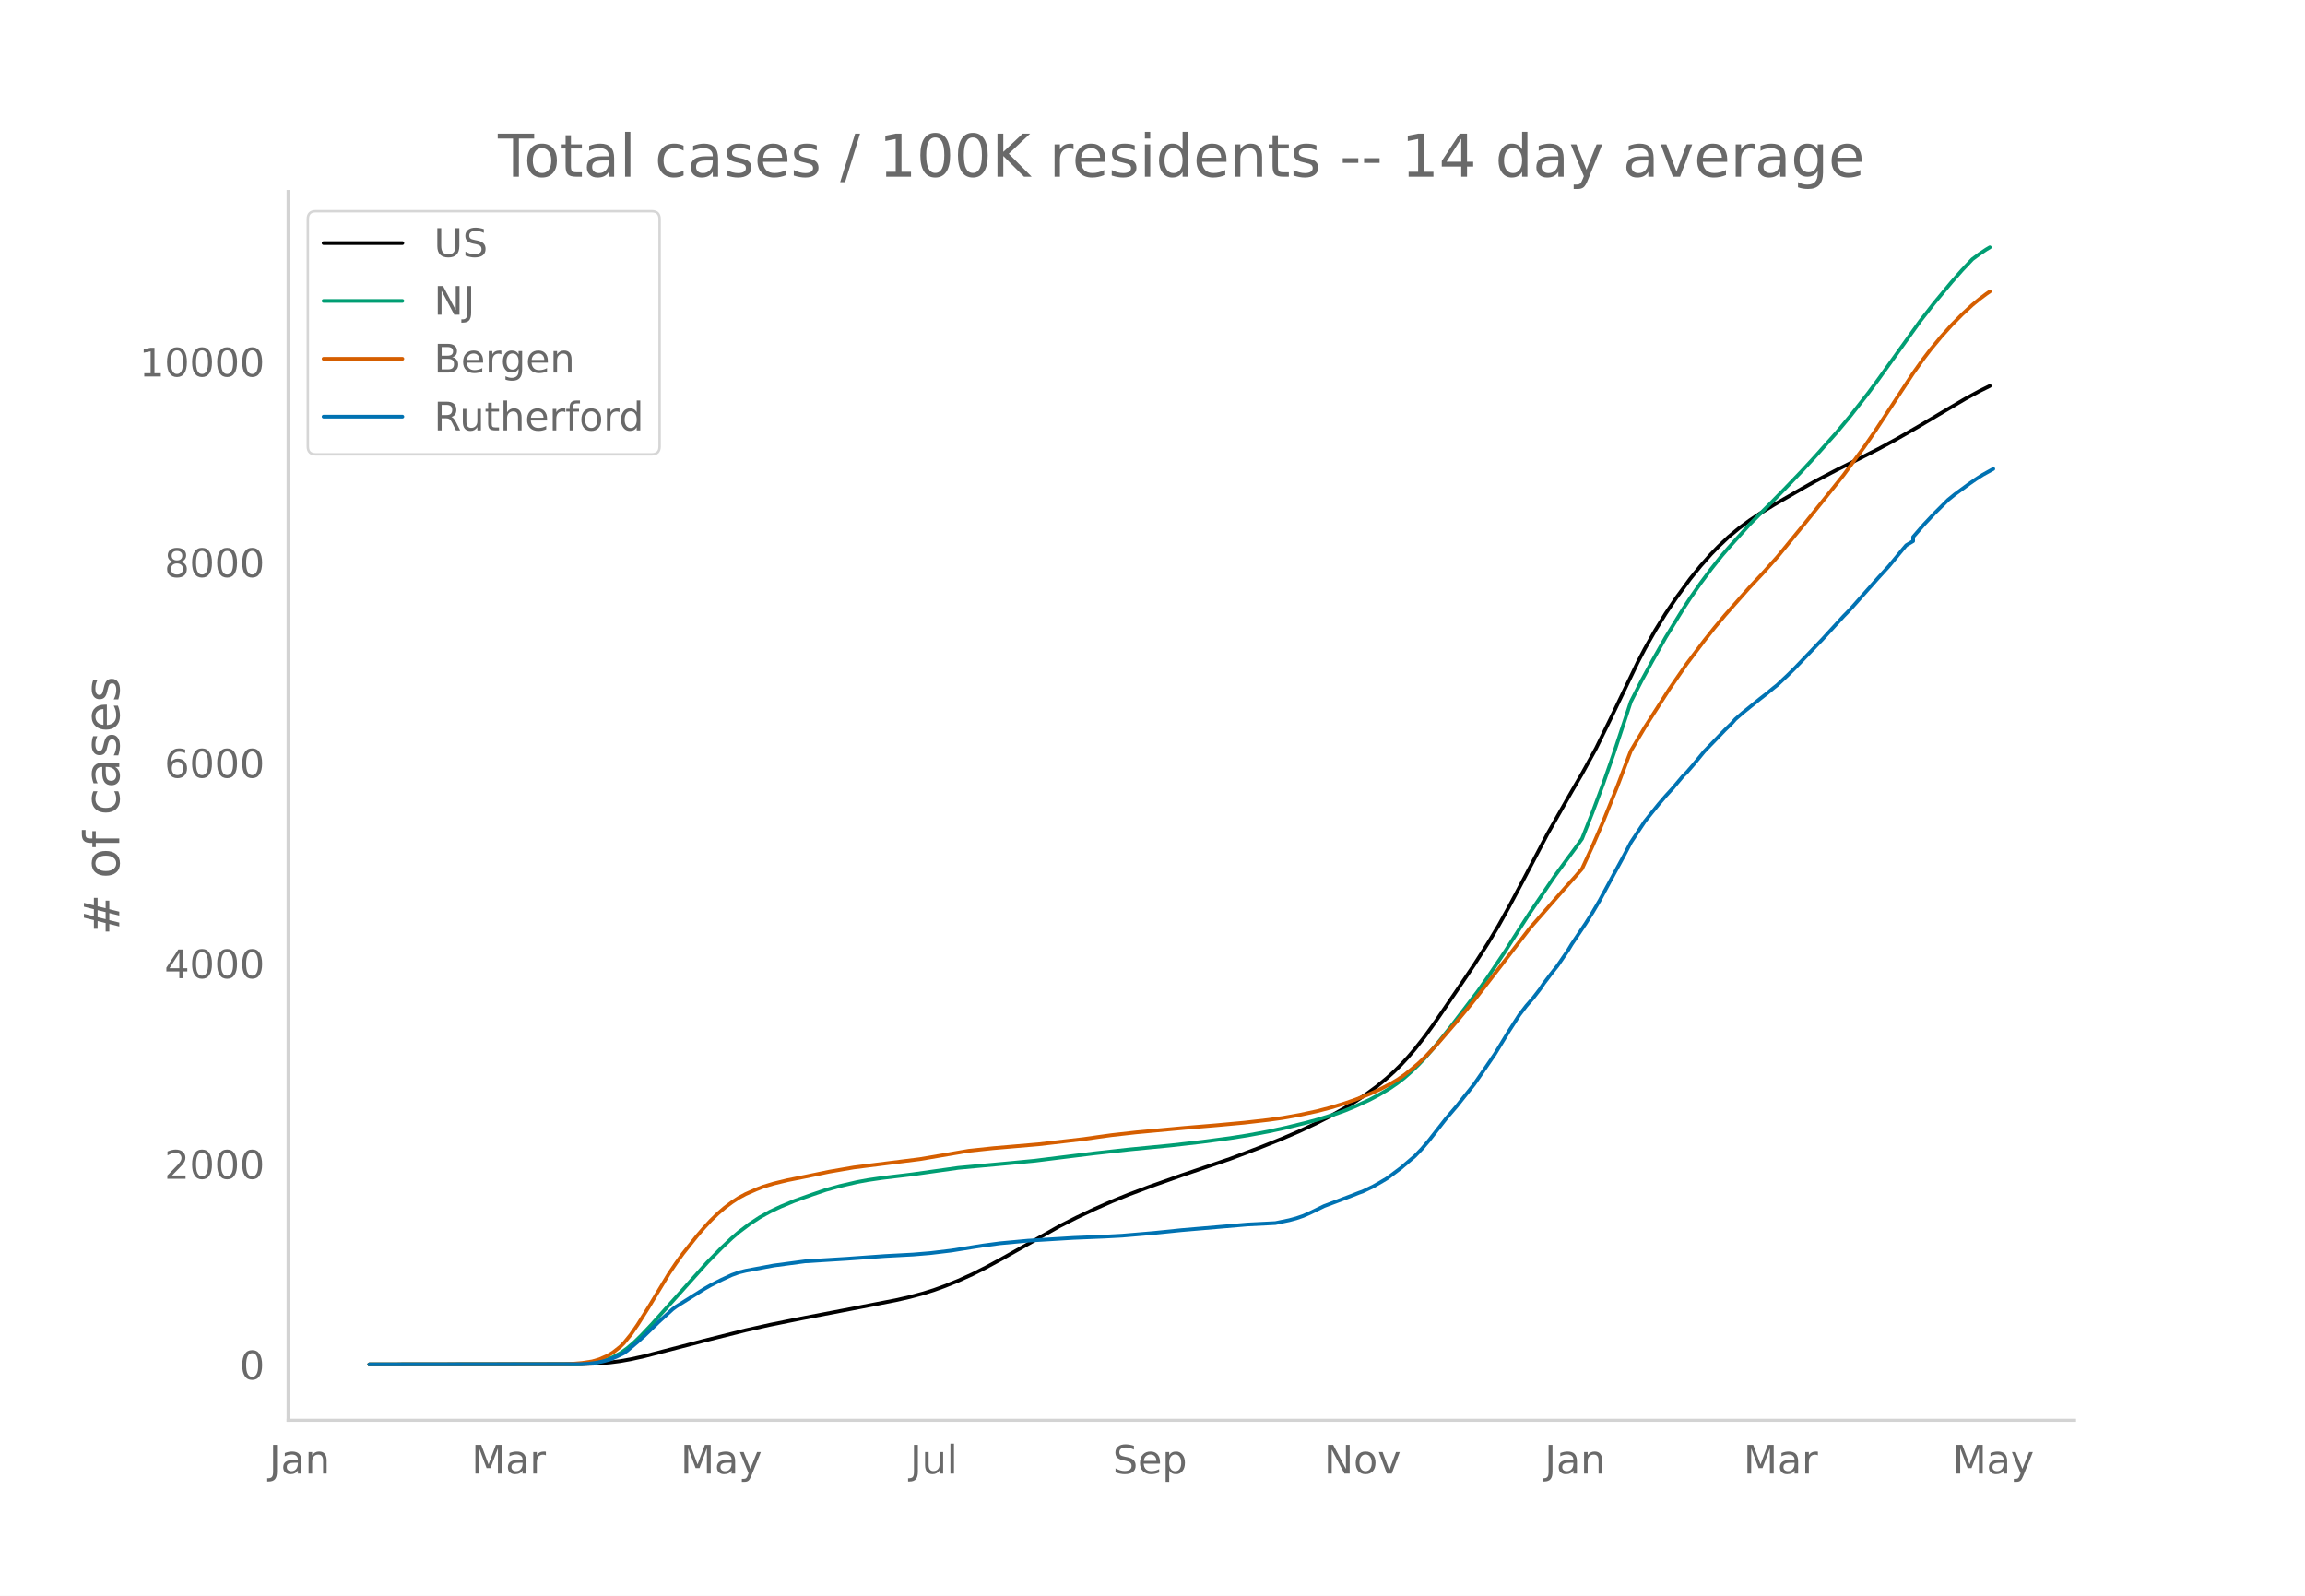
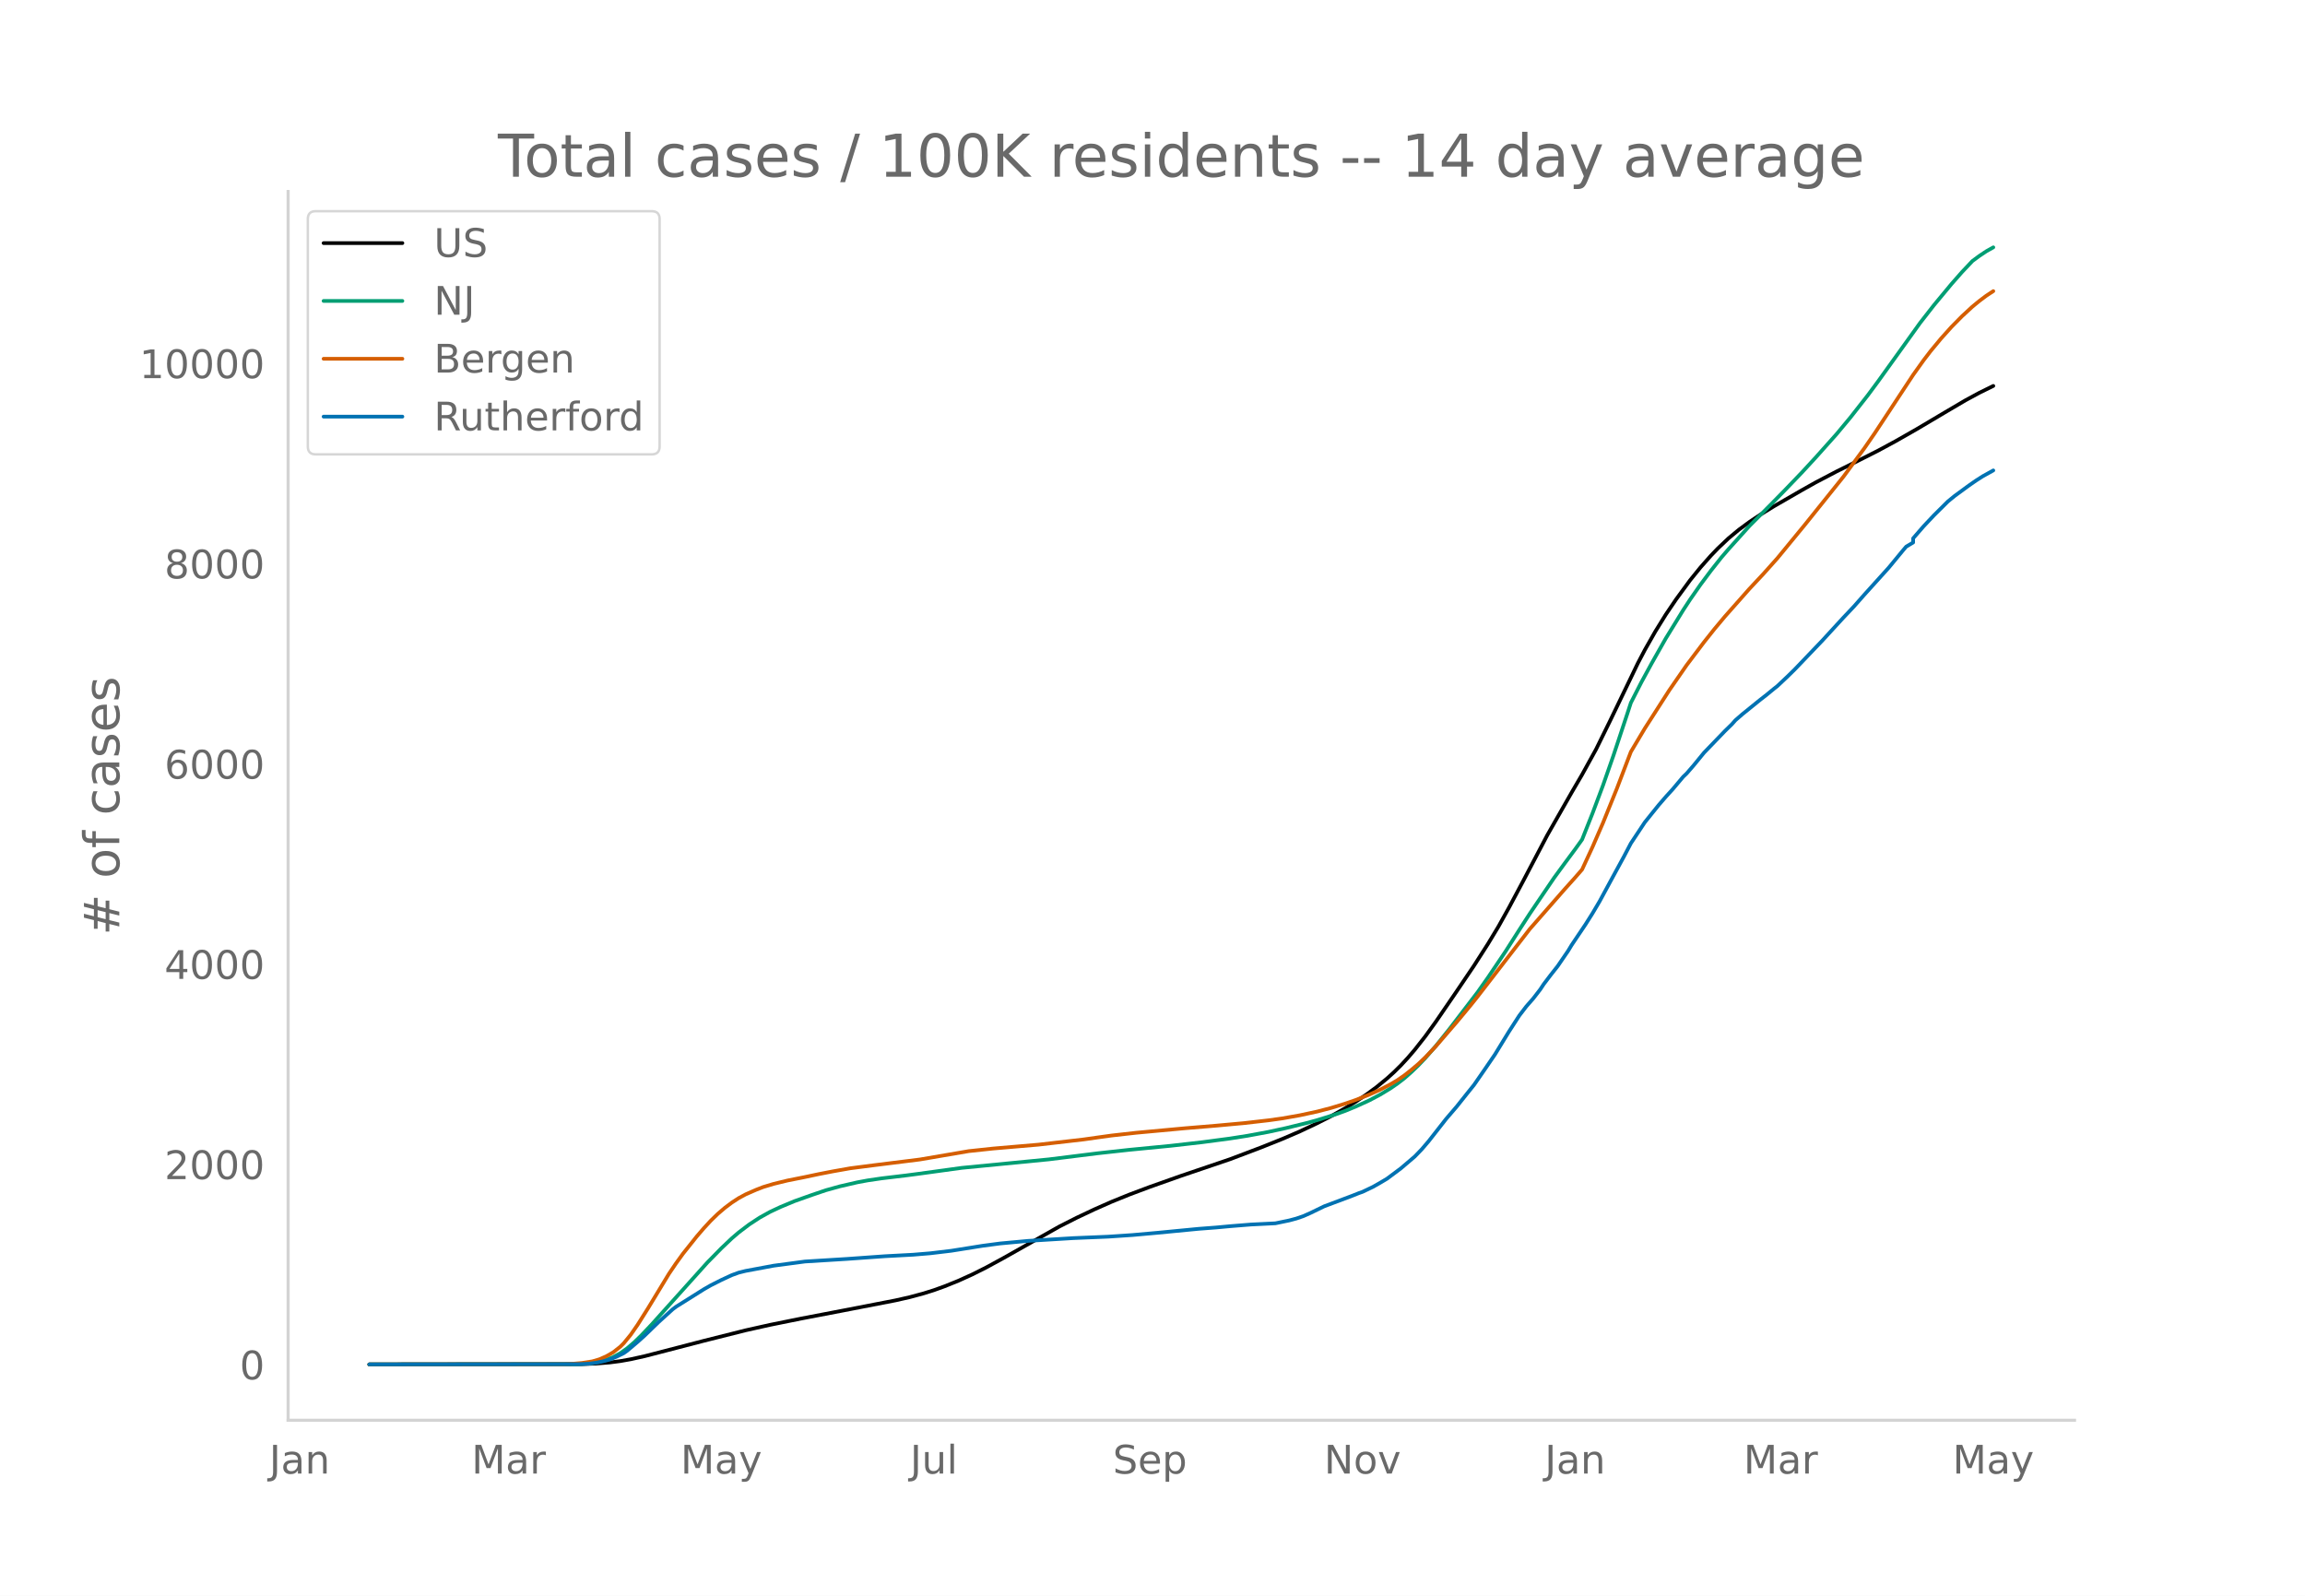
<svg xmlns="http://www.w3.org/2000/svg" xmlns:xlink="http://www.w3.org/1999/xlink" height="864" viewBox="0 0 936 648" width="1248">
  <defs>
    <style>*{stroke-linecap:butt;stroke-linejoin:round}</style>
  </defs>
  <g id="figure_1">
    <path d="M0 648h936V0H0z" style="fill:#fff" id="patch_1" />
    <g id="axes_1">
      <path d="M117 576.72h725.4V77.76H117z" style="fill:none" id="patch_2" />
-       <path clip-path="url(#p09b49538b2)" d="m149.973 554.04 86.323-.107 5.66-.218 5.661-.461 4.246-.552 4.245-.755 5.66-1.254 8.492-2.204 15.566-4.052 16.982-4.27 9.906-2.215 12.736-2.58 16.982-3.256 21.227-4.12 5.66-1.283 5.66-1.525 4.246-1.335 4.246-1.535 5.66-2.284 5.66-2.567 5.661-2.844 7.076-3.864 22.642-12.802 7.076-3.588 7.076-3.35 7.075-3.13 7.076-2.877 8.49-3.19 12.737-4.517 19.812-6.735 12.736-4.836 8.491-3.401 7.076-3.053 7.075-3.351 5.661-2.886 5.66-3.199 4.246-2.613 4.245-2.844 4.246-3.121 4.245-3.491 2.83-2.564 2.83-2.795 2.831-3.07 2.83-3.309 4.246-5.416 4.245-5.881 8.49-12.416 7.077-10.487 5.66-8.852 4.246-7.042 4.245-7.633 5.66-10.621 9.907-18.872 9.906-17.382 4.245-7.28 5.66-10.27 5.661-11.514 11.321-23.519 2.83-5.405 4.246-7.48 4.245-6.87 4.246-6.282 5.66-7.742 4.246-5.245 4.245-4.806 2.83-2.94 4.246-4.026 4.245-3.53 4.246-3.127 4.245-2.852 5.66-3.501 11.322-6.54 5.66-3.184 8.491-4.46 8.49-4.231 8.492-4.305 7.075-3.834 8.491-4.851 11.321-6.728 8.491-5.004 5.66-3.072 4.246-2.109h0" style="fill:none;stroke:#000;stroke-linecap:round;stroke-width:1.5" id="line2d_1" />
-       <path clip-path="url(#p09b49538b2)" d="m149.973 554.04 83.493-.092 4.245-.199 2.83-.263 2.83-.512 2.831-.797 2.83-1.143 2.83-1.528 2.831-2.024 2.83-2.418 2.83-2.744 4.246-4.484L287.24 512.6l5.66-5.774 4.246-4.035 2.83-2.431 4.246-3.225 4.245-2.788 4.246-2.36 4.245-1.99 5.66-2.358 7.076-2.518 5.66-1.922 5.661-1.576 7.076-1.633 4.246-.787 5.66-.835 9.906-1.184 2.83-.353 18.397-2.596 21.227-1.951 9.906-.95 9.906-1.248 14.152-1.748 14.15-1.57 16.983-1.652 12.736-1.455 11.32-1.505 7.077-1.112 8.49-1.573 7.076-1.544 8.491-2.083 4.245-1.162 7.076-2.205 4.246-1.529 4.245-1.744 5.66-2.594 4.246-2.255 4.245-2.567 2.83-1.952 2.83-2.172 2.831-2.505 2.83-2.725 2.83-2.976 4.246-4.876 5.66-7.082 11.322-14.806 4.245-6.026 7.076-10.519 5.66-8.883 4.246-6.568 9.906-14.624 4.245-5.814 4.246-5.737 2.83-3.95 4.245-10.704 4.246-11.339 4.245-12.153 5.66-17.082 1.416-4.36 4.245-8.321 4.246-7.808 5.66-10.01 7.076-11.53 2.83-4.339 4.246-6.096 4.245-5.689 4.245-5.37 2.83-3.29 4.246-4.716 4.246-4.718 8.49-8.538 5.661-5.773 7.076-7.38 5.66-6.146 8.491-9.529 5.66-6.808 7.076-9.036 4.246-5.747 16.981-23.685 5.66-7.27 7.077-8.54 4.245-4.84 4.245-4.5 2.83-2.096 2.831-1.887 1.415-.833h0" style="fill:none;stroke:#009e73;stroke-linecap:round;stroke-width:1.5" id="line2d_2" />
-       <path clip-path="url(#p09b49538b2)" d="m149.973 554.04 79.247-.085 2.83-.134 4.246-.359 4.246-.657 2.83-.837 2.83-1.23 1.415-.756 1.415-.881 2.83-2.235 1.416-1.412 2.83-3.472 2.83-4.083 4.246-6.745 8.49-14.02 2.83-4.181 2.831-3.932 5.66-7.107 2.831-3.295 2.83-3.07 2.83-2.745 2.83-2.427 2.831-2.127 2.83-1.853 2.83-1.53 4.246-1.859 2.83-1.105 4.246-1.282 5.66-1.377 7.076-1.413 4.245-.881 5.661-1.17 9.906-1.707 12.736-1.605 14.152-1.778 19.812-3.395 9.906-1.054 18.396-1.579 18.397-2.128 5.66-.806 5.661-.784 9.906-1.116 19.812-1.832 12.736-1.06 11.321-1.037 9.906-1.136 5.661-.788 7.076-1.255 7.075-1.522 5.661-1.483 5.66-1.734 4.246-1.467 5.66-2.265 4.246-1.911 4.245-2.222 2.83-1.672 2.83-1.955 2.831-2.234 2.83-2.398 2.83-2.701 4.246-4.458 8.49-9.862 5.661-6.823 2.83-3.56 21.228-27.509 14.151-16.181 4.246-4.744 2.83-3.26 4.245-9.183 4.246-9.798 5.66-14.02 5.66-14.88 5.661-9.52 9.906-15.475 7.076-10.254 7.076-9.39 4.245-5.347 4.246-5.081 9.906-11.207 5.66-6.064 5.66-6.34 11.322-13.805 15.566-19.431 8.491-11.565 4.246-6.163 7.075-10.758 8.491-12.917 4.246-5.957 2.83-3.702 4.245-5.127 4.246-4.727 4.245-4.318 4.245-3.924 2.83-2.33 2.831-2.127 1.415-.968h0" style="fill:none;stroke:#d55e00;stroke-linecap:round;stroke-width:1.5" id="line2d_3" />
-       <path clip-path="url(#p09b49538b2)" d="m149.973 554.04 84.908-.095 4.245-.191 2.83-.381 2.831-.557 2.83-.747 2.83-1.192 2.83-1.398 1.416-1.001 4.245-3.608 2.83-2.543 5.661-5.499 5.66-5.149 1.416-1.08 11.321-7.12 2.83-1.622 4.246-2.145 4.245-1.97 2.83-1.034 2.83-.7 11.322-2.113 12.736-1.7 16.982-1.05 15.566-1.112 11.321-.604 7.076-.588 8.49-1.017 12.737-2.034 7.076-.938 11.32-1.049 18.398-1.128 12.736-.524 7.076-.382 12.736-1.08 11.321-1.16 26.888-2.305 11.32-.572 5.661-1.176 2.83-.763 2.83-.97 2.831-1.255 5.66-2.75 11.322-4.259 2.83-1.128 1.415-.493 4.246-2.034 2.83-1.605 2.83-1.685 5.66-4.227 5.661-4.832 2.83-2.94 2.83-3.321 7.077-9.043 4.245-4.959 4.245-5.34 2.83-3.528 4.246-6.15 4.245-6.214 5.661-9.266 4.245-6.58 2.83-3.702 2.831-3.242 2.83-3.672 1.415-2.145 2.83-3.735 2.831-3.592 4.245-6.214 1.416-2.352 5.66-8.423 2.83-4.497 2.83-4.8 5.661-10.457 4.246-7.804 2.83-5.403 5.66-8.55 2.83-3.529 2.831-3.512 2.83-3.29 2.83-3.115 4.246-5.053 1.415-1.351 2.83-3.274 4.246-5.197 8.49-8.82 2.83-2.766 1.416-1.605 2.83-2.463 7.076-5.738 2.83-2.209 2.83-2.336 1.416-1.112 4.245-4.005 2.83-2.782 11.321-11.855 4.246-4.641 4.245-4.625 2.83-2.892 11.322-12.746 4.245-4.657 5.66-6.881 1.416-1.669 2.83-1.685v-1.7l4.246-4.895 4.245-4.514 5.66-5.626 2.83-2.304 5.661-4.148 2.83-1.97 2.83-1.812 4.246-2.353h0" style="fill:none;stroke:#0072b2;stroke-linecap:round;stroke-width:1.5" id="line2d_4" />
+       <path clip-path="url(#paa93553ba5)" d="m149.973 554.04 86.323-.106 5.66-.219 5.661-.46 4.246-.55 4.245-.755 5.66-1.251 8.492-2.2 15.566-4.046 16.982-4.263 9.906-2.212 12.736-2.575 16.982-3.25 21.227-4.114 5.66-1.28 5.66-1.523 4.246-1.333 4.246-1.532 5.66-2.28 5.66-2.563 5.661-2.839 7.076-3.858 22.642-12.78 7.076-3.583 7.076-3.343 7.075-3.127 7.076-2.872 8.49-3.183 12.737-4.51 19.812-6.724 12.736-4.828 8.491-3.396 7.076-3.047 7.075-3.346 5.661-2.88 5.66-3.194 4.246-2.61 4.245-2.839 4.246-3.116 4.245-3.485 2.83-2.56 2.83-2.789 2.831-3.065 2.83-3.304 4.246-5.407 4.245-5.871 8.49-12.395 7.077-10.47 5.66-8.837 4.246-7.03 4.245-7.62 5.66-10.604 9.907-18.841 9.906-17.353 4.245-7.268 5.66-10.252 5.661-11.496 11.321-23.479 2.83-5.396 4.246-7.467 4.245-6.86 4.246-6.27 5.66-7.73 4.246-5.236 4.245-4.798 2.83-2.936 4.246-4.018 4.245-3.524 4.246-3.122 4.245-2.848 5.66-3.495 11.322-6.53 5.66-3.177 8.491-4.454 8.49-4.223 8.492-4.298 7.075-3.828 8.491-4.843 11.321-6.716 8.491-4.996 5.66-3.067 5.661-2.782h0" style="fill:none;stroke:#000;stroke-linecap:round;stroke-width:1.5" id="line2d_1" />
+       <path clip-path="url(#paa93553ba5)" d="m149.973 554.04 83.493-.092 4.245-.199 2.83-.262 2.83-.511 2.831-.796 2.83-1.14 2.83-1.527 2.831-2.02 2.83-2.414 2.83-2.74 4.246-4.476 22.642-25.194 5.66-5.765 4.246-4.028 2.83-2.427 4.246-3.22 4.245-2.783 4.246-2.356 4.245-1.986 5.66-2.355 7.076-2.513 5.66-1.919 5.661-1.574 7.076-1.63 4.246-.786 5.66-.833 9.906-1.182 4.245-.558 18.397-2.523 35.379-3.45 19.812-2.468 12.736-1.399 16.982-1.65 12.736-1.453 11.32-1.502 7.077-1.11 8.49-1.57 7.076-1.542 8.491-2.08 4.245-1.16 7.076-2.201 4.246-1.526 4.245-1.742 5.66-2.59 4.246-2.25 4.245-2.563 2.83-1.949 2.83-2.168 2.831-2.501 2.83-2.72 2.83-2.971 4.246-4.869 5.66-7.07 11.322-14.78 4.245-6.017 7.076-10.501 5.66-8.869 4.246-6.556 9.906-14.6 4.245-5.804 4.246-5.728 2.83-3.944 4.245-10.685 4.246-11.32 4.245-12.134 5.66-17.053 1.416-4.353 4.245-8.307 4.246-7.795 5.66-9.993 7.076-11.512 2.83-4.33 4.246-6.087 4.245-5.679 4.245-5.361 2.83-3.284 4.246-4.709 4.246-4.71 8.49-8.523 5.661-5.764 7.076-7.367 5.66-6.136 8.491-9.514 5.66-6.796 7.076-9.022 4.246-5.737 16.981-23.645 5.66-7.258 7.077-8.527 4.245-4.831 4.245-4.493 2.83-2.092 2.831-1.884 2.83-1.587h0" style="fill:none;stroke:#009e73;stroke-linecap:round;stroke-width:1.5" id="line2d_2" />
+       <path clip-path="url(#paa93553ba5)" d="m149.973 554.04 79.247-.085 2.83-.133 4.246-.359 4.246-.656 2.83-.835 2.83-1.229 2.83-1.634 2.83-2.231 1.416-1.41 2.83-3.466 2.83-4.077 4.246-6.733 8.49-13.997 2.83-4.174 2.831-3.925 5.66-7.096 2.831-3.288 2.83-3.065 2.83-2.74 2.83-2.424 2.831-2.123 2.83-1.85 2.83-1.528 4.246-1.855 2.83-1.104 4.246-1.28 5.66-1.374 7.076-1.412 5.66-1.2 5.661-1.099 7.076-1.254 9.906-1.28 18.397-2.295 19.812-3.389 9.906-1.053 18.396-1.576 18.397-2.124 5.66-.805 5.661-.783 9.906-1.114 19.812-1.829 12.736-1.06 11.321-1.034 9.906-1.133 5.661-.787 7.076-1.253 7.075-1.52 5.661-1.48 5.66-1.732 4.246-1.464 5.66-2.26 4.246-1.91 4.245-2.218 2.83-1.669 2.83-1.951 2.831-2.23 2.83-2.395 2.83-2.696 4.246-4.451 8.49-9.845 5.661-6.812 2.83-3.553 21.228-27.464 14.151-16.154 4.246-4.736 2.83-3.255 4.245-9.168 4.246-9.782 5.66-13.996 5.66-14.856 5.661-9.503 9.906-15.45 7.076-10.237 7.076-9.373 4.245-5.338 4.246-5.074 9.906-11.188 5.66-6.054 5.66-6.33 11.322-13.781 15.566-19.399 8.491-11.546 4.246-6.152 7.075-10.74 8.491-12.895 4.246-5.947 2.83-3.697 4.245-5.118 4.246-4.72 4.245-4.31 4.245-3.918 2.83-2.325 2.831-2.124 2.83-1.858h0" style="fill:none;stroke:#d55e00;stroke-linecap:round;stroke-width:1.5" id="line2d_3" />
+       <path clip-path="url(#paa93553ba5)" d="m149.973 554.04 84.908-.095 4.245-.19 2.83-.381 2.831-.556 2.83-.745 2.83-1.19 2.83-1.397 1.416-1 4.245-3.6 2.83-2.54 5.661-5.49 5.66-5.14 1.416-1.079 11.321-7.108 2.83-1.618 4.246-2.142 4.245-1.967 2.83-1.032 2.83-.698 11.322-2.11 12.736-1.698 16.982-1.047 15.566-1.11 11.321-.603 7.076-.587 8.49-1.016 12.737-2.03 7.076-.937 11.32-1.047 18.398-1.126 14.151-.588 9.906-.666 9.906-.888 16.982-1.635 7.075-.539 5.66-.524 8.492-.682 9.906-.492 5.66-1.174 2.83-.761 2.83-.968 2.831-1.254 5.66-2.745 11.322-4.252 2.83-1.126 1.415-.492 4.246-2.03 2.83-1.603 2.83-1.682 5.66-4.22 5.661-4.824 2.83-2.935 2.83-3.316 7.077-9.028 4.245-4.95 4.245-5.331 2.83-3.523 4.246-6.14 4.245-6.203 5.661-9.25 4.245-6.569 2.83-3.697 2.831-3.237 2.83-3.665 1.415-2.142 2.83-3.728 2.831-3.586 4.245-6.204 1.416-2.348 5.66-8.409 2.83-4.49 2.83-4.791 5.661-10.44 4.246-7.79 2.83-5.395 5.66-8.536 2.83-3.522 2.831-3.507 2.83-3.284 2.83-3.11 4.246-5.045 1.415-1.349 2.83-3.268 4.246-5.189 8.49-8.805 2.83-2.761 1.416-1.603 2.83-2.459 7.076-5.728 2.83-2.205 2.83-2.332 1.416-1.11 4.245-4 2.83-2.776 11.321-11.836 4.246-4.633 4.245-4.617 4.246-4.49 4.245-4.807 9.906-10.964 5.66-6.87 1.416-1.666 2.83-1.682v-1.698l4.246-4.886 4.245-4.506 5.66-5.617 2.83-2.3 5.661-4.142 2.83-1.967 2.83-1.809 4.246-2.348h0" style="fill:none;stroke:#0072b2;stroke-linecap:round;stroke-width:1.5" id="line2d_4" />
      <path d="M117 576.72V77.76" style="fill:none;stroke:#d3d3d3;stroke-linecap:square;stroke-linejoin:miter;stroke-width:1.25" id="patch_3" />
      <path d="M117 576.72h725.4" style="fill:none;stroke:#d3d3d3;stroke-linecap:square;stroke-linejoin:miter;stroke-width:1.25" id="patch_4" />
      <g id="matplotlib.axis_1">
        <g id="xtick_1">
          <g style="fill:#696969" transform="matrix(.16 0 0 -.16 109.337 598.378)" id="text_1">
            <defs>
              <path d="M9.813 72.906h9.859V5.078q0-13.187-5-19.14-5-5.954-16.094-5.954h-3.75v8.297h3.078q6.531 0 9.219 3.672Q9.813-4.39 9.813 5.078z" id="DejaVuSans-74" />
              <path d="M34.281 27.484q-10.89 0-15.093-2.484-4.204-2.484-4.204-8.5 0-4.781 3.157-7.594 3.156-2.797 8.562-2.797 7.485 0 12 5.297 4.516 5.297 4.516 14.078v2zm17.922 3.72V0H43.22v8.297Q40.14 3.328 35.547.953q-4.594-2.375-11.234-2.375-8.391 0-13.36 4.719Q6 8.016 6 15.922q0 9.219 6.172 13.906 6.187 4.688 18.437 4.688h12.61v.89q0 6.203-4.078 9.594-4.078 3.39-11.453 3.39-4.688 0-9.141-1.124-4.438-1.125-8.531-3.375v8.312q4.921 1.906 9.562 2.844 4.64.953 9.031.953 11.875 0 17.735-6.156 5.86-6.14 5.86-18.64z" id="DejaVuSans-97" />
              <path d="M54.89 33.016V0h-8.984v32.719q0 7.765-3.031 11.61-3.031 3.858-9.078 3.858-7.281 0-11.484-4.64-4.204-4.625-4.204-12.64V0H9.08v54.688h9.03v-8.5q3.235 4.937 7.594 7.374Q30.078 56 35.797 56q9.422 0 14.25-5.828 4.844-5.828 4.844-17.156z" id="DejaVuSans-110" />
            </defs>
            <use xlink:href="#DejaVuSans-74" />
            <use x="29.492" xlink:href="#DejaVuSans-97" />
            <use x="90.771" xlink:href="#DejaVuSans-110" />
          </g>
        </g>
        <g id="xtick_2">
          <g style="fill:#696969" transform="matrix(.16 0 0 -.16 191.485 598.378)" id="text_2">
            <defs>
              <path d="M9.813 72.906h14.703l18.593-49.61 18.703 49.61h14.704V0H66.89v64.016l-18.797-50h-9.907l-18.796 50V0H9.813z" id="DejaVuSans-77" />
              <path d="M41.11 46.297q-1.516.875-3.297 1.281Q36.03 48 33.89 48q-7.625 0-11.703-4.953-4.079-4.953-4.079-14.234V0H9.08v54.688h9.03v-8.5q2.844 4.984 7.375 7.39Q30.031 56 36.531 56q.922 0 2.047-.125 1.125-.11 2.484-.36z" id="DejaVuSans-114" />
            </defs>
            <use xlink:href="#DejaVuSans-77" />
            <use x="86.279" xlink:href="#DejaVuSans-97" />
            <use x="147.559" xlink:href="#DejaVuSans-114" />
          </g>
        </g>
        <g id="xtick_3">
          <g style="fill:#696969" transform="matrix(.16 0 0 -.16 276.362 598.378)" id="text_3">
            <defs>
              <path d="M32.172-5.078q-3.797-9.766-7.422-12.735-3.61-2.984-9.656-2.984H7.906v7.516h5.282q3.703 0 5.75 1.765Q21-9.766 23.483-3.219l1.61 4.094-22.11 53.813H12.5l17.094-42.766 17.093 42.766h9.516z" id="DejaVuSans-121" />
            </defs>
            <use xlink:href="#DejaVuSans-77" />
            <use x="86.279" xlink:href="#DejaVuSans-97" />
            <use x="147.559" xlink:href="#DejaVuSans-121" />
          </g>
        </g>
        <g id="xtick_4">
          <g style="fill:#696969" transform="matrix(.16 0 0 -.16 369.573 598.378)" id="text_4">
            <defs>
              <path d="M8.5 21.578v33.11h8.984V21.922q0-7.766 3.016-11.656 3.031-3.875 9.094-3.875 7.265 0 11.484 4.64 4.234 4.64 4.234 12.656v31h8.985V0h-8.984v8.406Q42.047 3.422 37.718 1q-4.313-2.422-10.032-2.422-9.421 0-14.312 5.86Q8.5 10.296 8.5 21.578zM31.11 56z" id="DejaVuSans-117" />
              <path d="M9.422 75.984h8.984V0H9.422z" id="DejaVuSans-108" />
            </defs>
            <use xlink:href="#DejaVuSans-74" />
            <use x="29.492" xlink:href="#DejaVuSans-117" />
            <use x="92.871" xlink:href="#DejaVuSans-108" />
          </g>
        </g>
        <g id="xtick_5">
          <g style="fill:#696969" transform="matrix(.16 0 0 -.16 451.884 598.378)" id="text_5">
            <defs>
              <path d="M53.516 70.516V60.89q-5.61 2.687-10.594 4-4.984 1.328-9.625 1.328-8.047 0-12.422-3.125t-4.375-8.89q0-4.845 2.906-7.313 2.907-2.453 11.016-3.97l5.953-1.218q11.031-2.11 16.281-7.406 5.25-5.297 5.25-14.172 0-10.61-7.11-16.078-7.093-5.469-20.812-5.469-5.172 0-11.015 1.172Q13.14.922 6.89 3.219v10.156q6-3.36 11.765-5.078 5.766-1.703 11.328-1.703 8.438 0 13.032 3.312 4.593 3.328 4.593 9.485 0 5.359-3.297 8.39-3.296 3.032-10.812 4.547L27.484 33.5q-11.03 2.188-15.968 6.875-4.922 4.688-4.922 13.047 0 9.672 6.812 15.234 6.813 5.563 18.766 5.563 5.14 0 10.453-.938 5.328-.922 10.89-2.765z" id="DejaVuSans-83" />
              <path d="M56.203 29.594v-4.39H14.891q.593-9.282 5.593-14.142 5-4.859 13.938-4.859 5.172 0 10.031 1.266 4.86 1.265 9.656 3.812v-8.5Q49.266.734 44.187-.344 39.11-1.422 33.892-1.422q-13.094 0-20.735 7.61-7.64 7.625-7.64 20.625 0 13.421 7.25 21.296Q20.016 56 32.328 56q11.031 0 17.453-7.11 6.422-7.093 6.422-19.296zm-8.984 2.64q-.094 7.36-4.125 11.75-4.032 4.407-10.672 4.407-7.516 0-12.031-4.25-4.516-4.25-5.203-11.97z" id="DejaVuSans-101" />
              <path d="M18.11 8.203v-29H9.077v75.484h9.031v-8.296q2.844 4.875 7.157 7.234Q29.594 56 35.594 56q9.968 0 16.187-7.906 6.235-7.907 6.235-20.797T51.78 6.484q-6.218-7.906-16.187-7.906-6 0-10.328 2.375-4.313 2.375-7.157 7.25zm30.578 19.094q0 9.906-4.079 15.547-4.078 5.64-11.203 5.64-7.14 0-11.218-5.64-4.079-5.64-4.079-15.547 0-9.906 4.078-15.547 4.079-5.64 11.22-5.64 7.124 0 11.202 5.64t4.078 15.547z" id="DejaVuSans-112" />
            </defs>
            <use xlink:href="#DejaVuSans-83" />
            <use x="63.477" xlink:href="#DejaVuSans-101" />
            <use x="125" xlink:href="#DejaVuSans-112" />
          </g>
        </g>
        <g id="xtick_6">
          <g style="fill:#696969" transform="matrix(.16 0 0 -.16 537.672 598.378)" id="text_6">
            <defs>
              <path d="M9.813 72.906h13.28l32.329-60.984v60.984h9.562V0h-13.28L19.39 60.984V0H9.813z" id="DejaVuSans-78" />
              <path d="M30.61 48.39q-7.22 0-11.422-5.64-4.204-5.64-4.204-15.453 0-9.813 4.172-15.453 4.188-5.64 11.453-5.64 7.188 0 11.375 5.655 4.203 5.672 4.203 15.438 0 9.719-4.203 15.406-4.187 5.688-11.375 5.688zm0 7.61q11.718 0 18.406-7.625 6.703-7.61 6.703-21.078 0-13.422-6.703-21.078-6.688-7.64-18.407-7.64-11.765 0-18.437 7.64-6.656 7.656-6.656 21.078 0 13.469 6.656 21.078Q18.844 56 30.609 56z" id="DejaVuSans-111" />
              <path d="M2.984 54.688H12.5L29.594 8.797l17.093 45.89h9.516L35.687 0H23.485z" id="DejaVuSans-118" />
            </defs>
            <use xlink:href="#DejaVuSans-78" />
            <use x="74.805" xlink:href="#DejaVuSans-111" />
            <use x="135.986" xlink:href="#DejaVuSans-118" />
          </g>
        </g>
        <g id="xtick_7">
          <g style="fill:#696969" transform="matrix(.16 0 0 -.16 627.278 598.378)" id="text_7">
            <use xlink:href="#DejaVuSans-74" />
            <use x="29.492" xlink:href="#DejaVuSans-97" />
            <use x="90.771" xlink:href="#DejaVuSans-110" />
          </g>
        </g>
        <g id="xtick_8">
          <g style="fill:#696969" transform="matrix(.16 0 0 -.16 708.01 598.378)" id="text_8">
            <use xlink:href="#DejaVuSans-77" />
            <use x="86.279" xlink:href="#DejaVuSans-97" />
            <use x="147.559" xlink:href="#DejaVuSans-114" />
          </g>
        </g>
        <g id="xtick_9">
          <g style="fill:#696969" transform="matrix(.16 0 0 -.16 792.887 598.378)" id="text_9">
            <use xlink:href="#DejaVuSans-77" />
            <use x="86.279" xlink:href="#DejaVuSans-97" />
            <use x="147.559" xlink:href="#DejaVuSans-121" />
          </g>
        </g>
      </g>
      <g id="matplotlib.axis_2">
        <g id="ytick_1">
          <g style="fill:#696969" transform="matrix(.16 0 0 -.16 97.32 560.119)" id="text_10">
            <defs>
              <path d="M31.781 66.406q-7.61 0-11.453-7.5Q16.5 51.422 16.5 36.375q0-14.984 3.828-22.484 3.844-7.5 11.453-7.5 7.672 0 11.5 7.5 3.844 7.5 3.844 22.484 0 15.047-3.844 22.531-3.828 7.5-11.5 7.5zm0 7.813q12.266 0 18.735-9.703 6.468-9.688 6.468-28.141 0-18.406-6.468-28.11-6.47-9.687-18.735-9.687-12.25 0-18.718 9.688-6.47 9.703-6.47 28.109 0 18.453 6.47 28.14Q19.53 74.22 31.78 74.22z" id="DejaVuSans-48" />
            </defs>
            <use xlink:href="#DejaVuSans-48" />
          </g>
        </g>
        <g id="ytick_2">
-           <g style="fill:#696969" transform="matrix(.16 0 0 -.16 66.78 478.672)" id="text_11">
+           <g style="fill:#696969" transform="matrix(.16 0 0 -.16 66.78 478.807)" id="text_11">
            <defs>
              <path d="M19.188 8.297h34.421V0H7.33v8.297q5.609 5.812 15.296 15.594 9.703 9.797 12.188 12.64 4.734 5.313 6.609 9 1.89 3.688 1.89 7.25 0 5.813-4.078 9.469-4.078 3.672-10.625 3.672-4.64 0-9.797-1.61-5.14-1.609-11-4.89v9.969Q13.767 71.78 18.938 73q5.188 1.219 9.485 1.219 11.328 0 18.062-5.672 6.735-5.656 6.735-15.125 0-4.5-1.688-8.531-1.672-4.016-6.125-9.485-1.218-1.422-7.765-8.187-6.532-6.766-18.453-18.922z" id="DejaVuSans-50" />
            </defs>
            <use xlink:href="#DejaVuSans-50" />
            <use x="63.623" xlink:href="#DejaVuSans-48" />
            <use x="127.246" xlink:href="#DejaVuSans-48" />
            <use x="190.869" xlink:href="#DejaVuSans-48" />
          </g>
        </g>
        <g id="ytick_3">
-           <g style="fill:#696969" transform="matrix(.16 0 0 -.16 66.78 397.224)" id="text_12">
+           <g style="fill:#696969" transform="matrix(.16 0 0 -.16 66.78 397.496)" id="text_12">
            <defs>
              <path d="M37.797 64.313 12.89 25.39h24.906zm-2.594 8.593H47.61V25.391h10.407v-8.203H47.609V0h-9.812v17.188H4.89v9.515z" id="DejaVuSans-52" />
            </defs>
            <use xlink:href="#DejaVuSans-52" />
            <use x="63.623" xlink:href="#DejaVuSans-48" />
            <use x="127.246" xlink:href="#DejaVuSans-48" />
            <use x="190.869" xlink:href="#DejaVuSans-48" />
          </g>
        </g>
        <g id="ytick_4">
-           <g style="fill:#696969" transform="matrix(.16 0 0 -.16 66.78 315.777)" id="text_13">
+           <g style="fill:#696969" transform="matrix(.16 0 0 -.16 66.78 316.184)" id="text_13">
            <defs>
              <path d="M33.016 40.375q-6.641 0-10.532-4.547-3.875-4.531-3.875-12.437 0-7.86 3.875-12.438 3.891-4.562 10.532-4.562 6.64 0 10.515 4.562 3.875 4.578 3.875 12.438 0 7.906-3.875 12.437-3.875 4.547-10.515 4.547zm19.578 30.922v-8.984q-3.719 1.75-7.5 2.671-3.782.938-7.5.938-9.766 0-14.922-6.594-5.14-6.594-5.875-19.922 2.875 4.25 7.219 6.516 4.359 2.266 9.578 2.266 10.984 0 17.36-6.672 6.374-6.657 6.374-18.125 0-11.235-6.64-18.032-6.641-6.78-17.672-6.78-12.657 0-19.344 9.687-6.688 9.703-6.688 28.109 0 17.281 8.204 27.563 8.203 10.28 22.015 10.28 3.719 0 7.5-.734t7.89-2.187z" id="DejaVuSans-54" />
            </defs>
            <use xlink:href="#DejaVuSans-54" />
            <use x="63.623" xlink:href="#DejaVuSans-48" />
            <use x="127.246" xlink:href="#DejaVuSans-48" />
            <use x="190.869" xlink:href="#DejaVuSans-48" />
          </g>
        </g>
        <g id="ytick_5">
-           <g style="fill:#696969" transform="matrix(.16 0 0 -.16 66.78 234.33)" id="text_14">
+           <g style="fill:#696969" transform="matrix(.16 0 0 -.16 66.78 234.872)" id="text_14">
            <defs>
              <path d="M31.781 34.625q-7.031 0-11.062-3.766-4.016-3.765-4.016-10.343 0-6.594 4.016-10.36Q24.75 6.391 31.78 6.391q7.032 0 11.078 3.78 4.063 3.798 4.063 10.345 0 6.578-4.031 10.343-4.016 3.766-11.11 3.766zm-9.86 4.188q-6.343 1.562-9.89 5.906Q8.5 49.079 8.5 55.329q0 8.733 6.219 13.812 6.234 5.078 17.062 5.078 10.89 0 17.094-5.078 6.203-5.079 6.203-13.813 0-6.25-3.547-10.61-3.531-4.343-9.828-5.906 7.125-1.656 11.094-6.5 3.984-4.828 3.984-11.796 0-10.61-6.468-16.282-6.47-5.656-18.532-5.656-12.047 0-18.531 5.656-6.469 5.672-6.469 16.282 0 6.968 4 11.797 4.016 4.843 11.14 6.5zM18.314 54.39q0-5.657 3.53-8.828 3.548-3.172 9.938-3.172 6.36 0 9.938 3.172 3.593 3.171 3.593 8.828 0 5.672-3.593 8.843-3.578 3.172-9.938 3.172-6.39 0-9.937-3.172-3.532-3.172-3.532-8.843z" id="DejaVuSans-56" />
            </defs>
            <use xlink:href="#DejaVuSans-56" />
            <use x="63.623" xlink:href="#DejaVuSans-48" />
            <use x="127.246" xlink:href="#DejaVuSans-48" />
            <use x="190.869" xlink:href="#DejaVuSans-48" />
          </g>
        </g>
        <g id="ytick_6">
-           <g style="fill:#696969" transform="matrix(.16 0 0 -.16 56.6 152.883)" id="text_15">
+           <g style="fill:#696969" transform="matrix(.16 0 0 -.16 56.6 153.56)" id="text_15">
            <defs>
              <path d="M12.406 8.297h16.11v55.625l-17.532-3.516v8.985l17.438 3.515h9.86V8.296H54.39V0H12.406z" id="DejaVuSans-49" />
            </defs>
            <use xlink:href="#DejaVuSans-49" />
            <use x="63.623" xlink:href="#DejaVuSans-48" />
            <use x="127.246" xlink:href="#DejaVuSans-48" />
            <use x="190.869" xlink:href="#DejaVuSans-48" />
            <use x="254.492" xlink:href="#DejaVuSans-48" />
          </g>
        </g>
        <g style="fill:#696969" transform="matrix(0 -.2 -.2 0 48.44 379.813)" id="text_16">
          <defs>
            <path d="M51.125 44H36.922l-4.11-16.313h14.313zm-7.328 27.781-5.078-20.265h14.265L58.11 71.78h7.813L60.89 51.516h15.234V44h-17.14l-4-16.313h15.53V20.22H53.079L48 0h-7.813l5.032 20.219H30.906L25.875 0h-7.86l5.079 20.219H7.719v7.468h17.187L29 44H13.281v7.516h17.625l4.985 20.265z" id="DejaVuSans-35" />
            <path d="M37.11 75.984V68.5h-8.594q-4.828 0-6.72-1.953-1.874-1.953-1.874-7.031v-4.828h14.797v-6.985H19.922V0H10.89v47.703H2.297v6.984h8.594V58.5q0 9.125 4.25 13.297 4.25 4.187 13.468 4.187z" id="DejaVuSans-102" />
            <path d="M48.781 52.594v-8.407q-3.812 2.11-7.64 3.157-3.828 1.047-7.735 1.047-8.75 0-13.593-5.547-4.829-5.532-4.829-15.547 0-10.016 4.829-15.563 4.843-5.53 13.593-5.53 3.907 0 7.735 1.046 3.828 1.047 7.64 3.156V2.094Q45.016.344 40.984-.531q-4.015-.89-8.562-.89-12.36 0-19.64 7.765-7.266 7.765-7.266 20.953 0 13.375 7.343 21.031Q20.22 56 33.016 56q4.14 0 8.093-.86 3.953-.843 7.672-2.546z" id="DejaVuSans-99" />
            <path d="M44.281 53.078v-8.5q-3.797 1.953-7.906 2.922-4.094.984-8.5.984-6.688 0-10.031-2.047-3.344-2.046-3.344-6.156 0-3.125 2.39-4.906 2.391-1.781 9.626-3.39l3.078-.688q9.562-2.047 13.593-5.781 4.032-3.735 4.032-10.422 0-7.625-6.032-12.078-6.03-4.438-16.578-4.438-4.39 0-9.156.86Q10.688.296 5.422 2v9.281q4.984-2.594 9.812-3.89 4.829-1.282 9.579-1.282 6.343 0 9.75 2.172 3.421 2.172 3.421 6.125 0 3.656-2.468 5.61-2.453 1.953-10.813 3.765l-3.125.735q-8.344 1.75-12.062 5.39-3.704 3.64-3.704 9.985 0 7.718 5.47 11.906Q16.75 56 26.811 56q4.97 0 9.36-.734 4.406-.72 8.11-2.188z" id="DejaVuSans-115" />
          </defs>
          <use xlink:href="#DejaVuSans-35" />
          <use x="83.789" xlink:href="#DejaVuSans-32" />
          <use x="115.576" xlink:href="#DejaVuSans-111" />
          <use x="176.758" xlink:href="#DejaVuSans-102" />
          <use x="211.963" xlink:href="#DejaVuSans-32" />
          <use x="243.75" xlink:href="#DejaVuSans-99" />
          <use x="298.73" xlink:href="#DejaVuSans-97" />
          <use x="360.01" xlink:href="#DejaVuSans-115" />
          <use x="412.109" xlink:href="#DejaVuSans-101" />
          <use x="473.633" xlink:href="#DejaVuSans-115" />
        </g>
      </g>
      <g style="fill:#696969" transform="matrix(.24 0 0 -.24 202.185 71.76)" id="text_17">
        <defs>
          <path d="M-.297 72.906h61.672v-8.312H35.5V0h-9.906v64.594H-.296z" id="DejaVuSans-84" />
          <path d="M18.313 70.219V54.688h18.5v-6.985h-18.5V18.016q0-6.688 1.828-8.594 1.828-1.906 7.453-1.906h9.218V0h-9.218q-10.407 0-14.36 3.875-3.953 3.89-3.953 14.14v29.688H2.687v6.984h6.594V70.22z" id="DejaVuSans-116" />
          <path d="M25.39 72.906h8.297L8.297-9.28H0z" id="DejaVuSans-47" />
          <path d="M9.813 72.906h9.859V42.094L52.39 72.906h12.703L28.906 38.922 67.672 0H54.688L19.672 35.11V0h-9.86z" id="DejaVuSans-75" />
          <path d="M9.422 54.688h8.984V0H9.422zm0 21.296h8.984v-11.39H9.422z" id="DejaVuSans-105" />
          <path d="M45.406 46.39v29.594h8.985V0h-8.985v8.203Q42.578 3.328 38.25.953q-4.313-2.375-10.375-2.375-9.906 0-16.14 7.906-6.22 7.922-6.22 20.813 0 12.89 6.22 20.797Q17.968 56 27.874 56q6.063 0 10.375-2.375 4.328-2.36 7.156-7.234zm-30.61-19.093q0-9.906 4.079-15.547 4.078-5.64 11.203-5.64 7.125 0 11.219 5.64 4.11 5.64 4.11 15.547 0 9.906-4.11 15.547-4.094 5.64-11.219 5.64-7.125 0-11.203-5.64-4.078-5.64-4.078-15.547z" id="DejaVuSans-100" />
          <path d="M4.89 31.39h26.313v-8H4.891z" id="DejaVuSans-45" />
          <path d="M45.406 27.984q0 9.766-4.031 15.125-4.016 5.375-11.297 5.375-7.219 0-11.25-5.375-4.031-5.359-4.031-15.125 0-9.718 4.031-15.093t11.25-5.375q7.281 0 11.297 5.375 4.031 5.375 4.031 15.093zm8.985-21.203q0-13.953-6.203-20.765Q42-20.797 29.203-20.797q-4.734 0-8.937.703-4.203.703-8.157 2.172v8.735q3.954-2.141 7.813-3.157 3.86-1.031 7.86-1.031 8.843 0 13.234 4.61 4.39 4.609 4.39 13.937v4.453q-2.781-4.844-7.125-7.234Q33.938 0 27.875 0 17.828 0 11.672 7.656q-6.156 7.672-6.156 20.328 0 12.688 6.156 20.344Q17.828 56 27.875 56q6.063 0 10.406-2.39 4.344-2.391 7.125-7.22v8.297h8.985z" id="DejaVuSans-103" />
        </defs>
        <use xlink:href="#DejaVuSans-84" />
        <use x="44.084" xlink:href="#DejaVuSans-111" />
        <use x="105.266" xlink:href="#DejaVuSans-116" />
        <use x="144.475" xlink:href="#DejaVuSans-97" />
        <use x="205.754" xlink:href="#DejaVuSans-108" />
        <use x="233.537" xlink:href="#DejaVuSans-32" />
        <use x="265.324" xlink:href="#DejaVuSans-99" />
        <use x="320.305" xlink:href="#DejaVuSans-97" />
        <use x="381.584" xlink:href="#DejaVuSans-115" />
        <use x="433.684" xlink:href="#DejaVuSans-101" />
        <use x="495.207" xlink:href="#DejaVuSans-115" />
        <use x="547.307" xlink:href="#DejaVuSans-32" />
        <use x="579.094" xlink:href="#DejaVuSans-47" />
        <use x="612.785" xlink:href="#DejaVuSans-32" />
        <use x="644.572" xlink:href="#DejaVuSans-49" />
        <use x="708.195" xlink:href="#DejaVuSans-48" />
        <use x="771.818" xlink:href="#DejaVuSans-48" />
        <use x="835.441" xlink:href="#DejaVuSans-75" />
        <use x="901.018" xlink:href="#DejaVuSans-32" />
        <use x="932.805" xlink:href="#DejaVuSans-114" />
        <use x="971.668" xlink:href="#DejaVuSans-101" />
        <use x="1033.191" xlink:href="#DejaVuSans-115" />
        <use x="1085.291" xlink:href="#DejaVuSans-105" />
        <use x="1113.074" xlink:href="#DejaVuSans-100" />
        <use x="1176.551" xlink:href="#DejaVuSans-101" />
        <use x="1238.074" xlink:href="#DejaVuSans-110" />
        <use x="1301.453" xlink:href="#DejaVuSans-116" />
        <use x="1340.662" xlink:href="#DejaVuSans-115" />
        <use x="1392.762" xlink:href="#DejaVuSans-32" />
        <use x="1424.549" xlink:href="#DejaVuSans-45" />
        <use x="1460.633" xlink:href="#DejaVuSans-45" />
        <use x="1496.717" xlink:href="#DejaVuSans-32" />
        <use x="1528.504" xlink:href="#DejaVuSans-49" />
        <use x="1592.127" xlink:href="#DejaVuSans-52" />
        <use x="1655.75" xlink:href="#DejaVuSans-32" />
        <use x="1687.537" xlink:href="#DejaVuSans-100" />
        <use x="1751.014" xlink:href="#DejaVuSans-97" />
        <use x="1812.293" xlink:href="#DejaVuSans-121" />
        <use x="1871.473" xlink:href="#DejaVuSans-32" />
        <use x="1903.26" xlink:href="#DejaVuSans-97" />
        <use x="1964.539" xlink:href="#DejaVuSans-118" />
        <use x="2023.719" xlink:href="#DejaVuSans-101" />
        <use x="2085.242" xlink:href="#DejaVuSans-114" />
        <use x="2126.355" xlink:href="#DejaVuSans-97" />
        <use x="2187.635" xlink:href="#DejaVuSans-103" />
        <use x="2251.111" xlink:href="#DejaVuSans-101" />
      </g>
      <g id="legend_1">
        <path d="M128.2 184.5h136.45q3.2 0 3.2-3.2V88.96q0-3.2-3.2-3.2H128.2q-3.2 0-3.2 3.2v92.34q0 3.2 3.2 3.2z" style="fill:none;opacity:.8;stroke:#ccc;stroke-linejoin:miter" id="patch_5" />
        <path d="M131.4 98.718h32" style="fill:none;stroke:#000;stroke-linecap:round;stroke-width:1.5" id="line2d_5" />
        <g style="fill:#696969" transform="matrix(.16 0 0 -.16 176.2 104.317)" id="text_18">
          <defs>
            <path d="M8.688 72.906h9.921V28.61q0-11.718 4.235-16.875 4.25-5.14 13.781-5.14 9.469 0 13.719 5.14 4.25 5.157 4.25 16.875v44.297H64.5V27.391q0-14.25-7.063-21.532-7.046-7.28-20.812-7.28-13.828 0-20.89 7.28-7.047 7.282-7.047 21.532z" id="DejaVuSans-85" />
          </defs>
          <use xlink:href="#DejaVuSans-85" />
          <use x="73.193" xlink:href="#DejaVuSans-83" />
        </g>
        <path d="M131.4 122.203h32" style="fill:none;stroke:#009e73;stroke-linecap:round;stroke-width:1.5" id="line2d_7" />
        <g style="fill:#696969" transform="matrix(.16 0 0 -.16 176.2 127.802)" id="text_19">
          <use xlink:href="#DejaVuSans-78" />
          <use x="74.805" xlink:href="#DejaVuSans-74" />
        </g>
        <path d="M131.4 145.688h32" style="fill:none;stroke:#d55e00;stroke-linecap:round;stroke-width:1.5" id="line2d_9" />
        <g style="fill:#696969" transform="matrix(.16 0 0 -.16 176.2 151.287)" id="text_20">
          <defs>
            <path d="M19.672 34.813V8.108H35.5q7.953 0 11.781 3.297 3.844 3.297 3.844 10.078 0 6.844-3.844 10.078-3.828 3.25-11.781 3.25zm0 29.984V42.828h14.61q7.218 0 10.75 2.703 3.546 2.719 3.546 8.282 0 5.515-3.547 8.25-3.531 2.734-10.75 2.734zm-9.86 8.11h25.204q11.28 0 17.375-4.688Q58.5 63.53 58.5 54.89q0-6.703-3.125-10.657-3.125-3.953-9.188-4.922 7.282-1.562 11.313-6.53 4.031-4.954 4.031-12.376 0-9.765-6.64-15.093Q48.25 0 35.984 0H9.812z" id="DejaVuSans-66" />
          </defs>
          <use xlink:href="#DejaVuSans-66" />
          <use x="68.604" xlink:href="#DejaVuSans-101" />
          <use x="130.127" xlink:href="#DejaVuSans-114" />
          <use x="169.49" xlink:href="#DejaVuSans-103" />
          <use x="232.967" xlink:href="#DejaVuSans-101" />
          <use x="294.49" xlink:href="#DejaVuSans-110" />
        </g>
        <path d="M131.4 169.173h32" style="fill:none;stroke:#0072b2;stroke-linecap:round;stroke-width:1.5" id="line2d_11" />
        <g style="fill:#696969" transform="matrix(.16 0 0 -.16 176.2 174.773)" id="text_21">
          <defs>
            <path d="M44.39 34.188q3.172-1.079 6.172-4.594 3-3.516 6.032-9.672L66.609 0H56l-9.313 18.703q-3.624 7.328-7.015 9.719-3.39 2.39-9.25 2.39h-10.75V0h-9.86v72.906h22.266q12.5 0 18.656-5.234 6.157-5.219 6.157-15.766 0-6.89-3.203-11.437-3.204-4.532-9.297-6.282zM19.673 64.797V38.922h12.406q7.125 0 10.766 3.297 3.64 3.297 3.64 9.687 0 6.39-3.64 9.64-3.64 3.25-10.766 3.25z" id="DejaVuSans-82" />
            <path d="M54.89 33.016V0h-8.984v32.719q0 7.765-3.031 11.61-3.031 3.858-9.078 3.858-7.281 0-11.484-4.64-4.204-4.625-4.204-12.64V0H9.08v75.984h9.03V46.188q3.235 4.937 7.594 7.374Q30.078 56 35.797 56q9.422 0 14.25-5.828 4.844-5.828 4.844-17.156z" id="DejaVuSans-104" />
          </defs>
          <use xlink:href="#DejaVuSans-82" />
          <use x="64.982" xlink:href="#DejaVuSans-117" />
          <use x="128.361" xlink:href="#DejaVuSans-116" />
          <use x="167.57" xlink:href="#DejaVuSans-104" />
          <use x="230.949" xlink:href="#DejaVuSans-101" />
          <use x="292.473" xlink:href="#DejaVuSans-114" />
          <use x="333.586" xlink:href="#DejaVuSans-102" />
          <use x="368.791" xlink:href="#DejaVuSans-111" />
          <use x="429.973" xlink:href="#DejaVuSans-114" />
          <use x="469.336" xlink:href="#DejaVuSans-100" />
        </g>
      </g>
    </g>
  </g>
  <defs>
-     <clipPath id="p09b49538b2">
+     <clipPath id="paa93553ba5">
      <path d="M117 77.76h725.4v498.96H117z" />
    </clipPath>
  </defs>
</svg>
